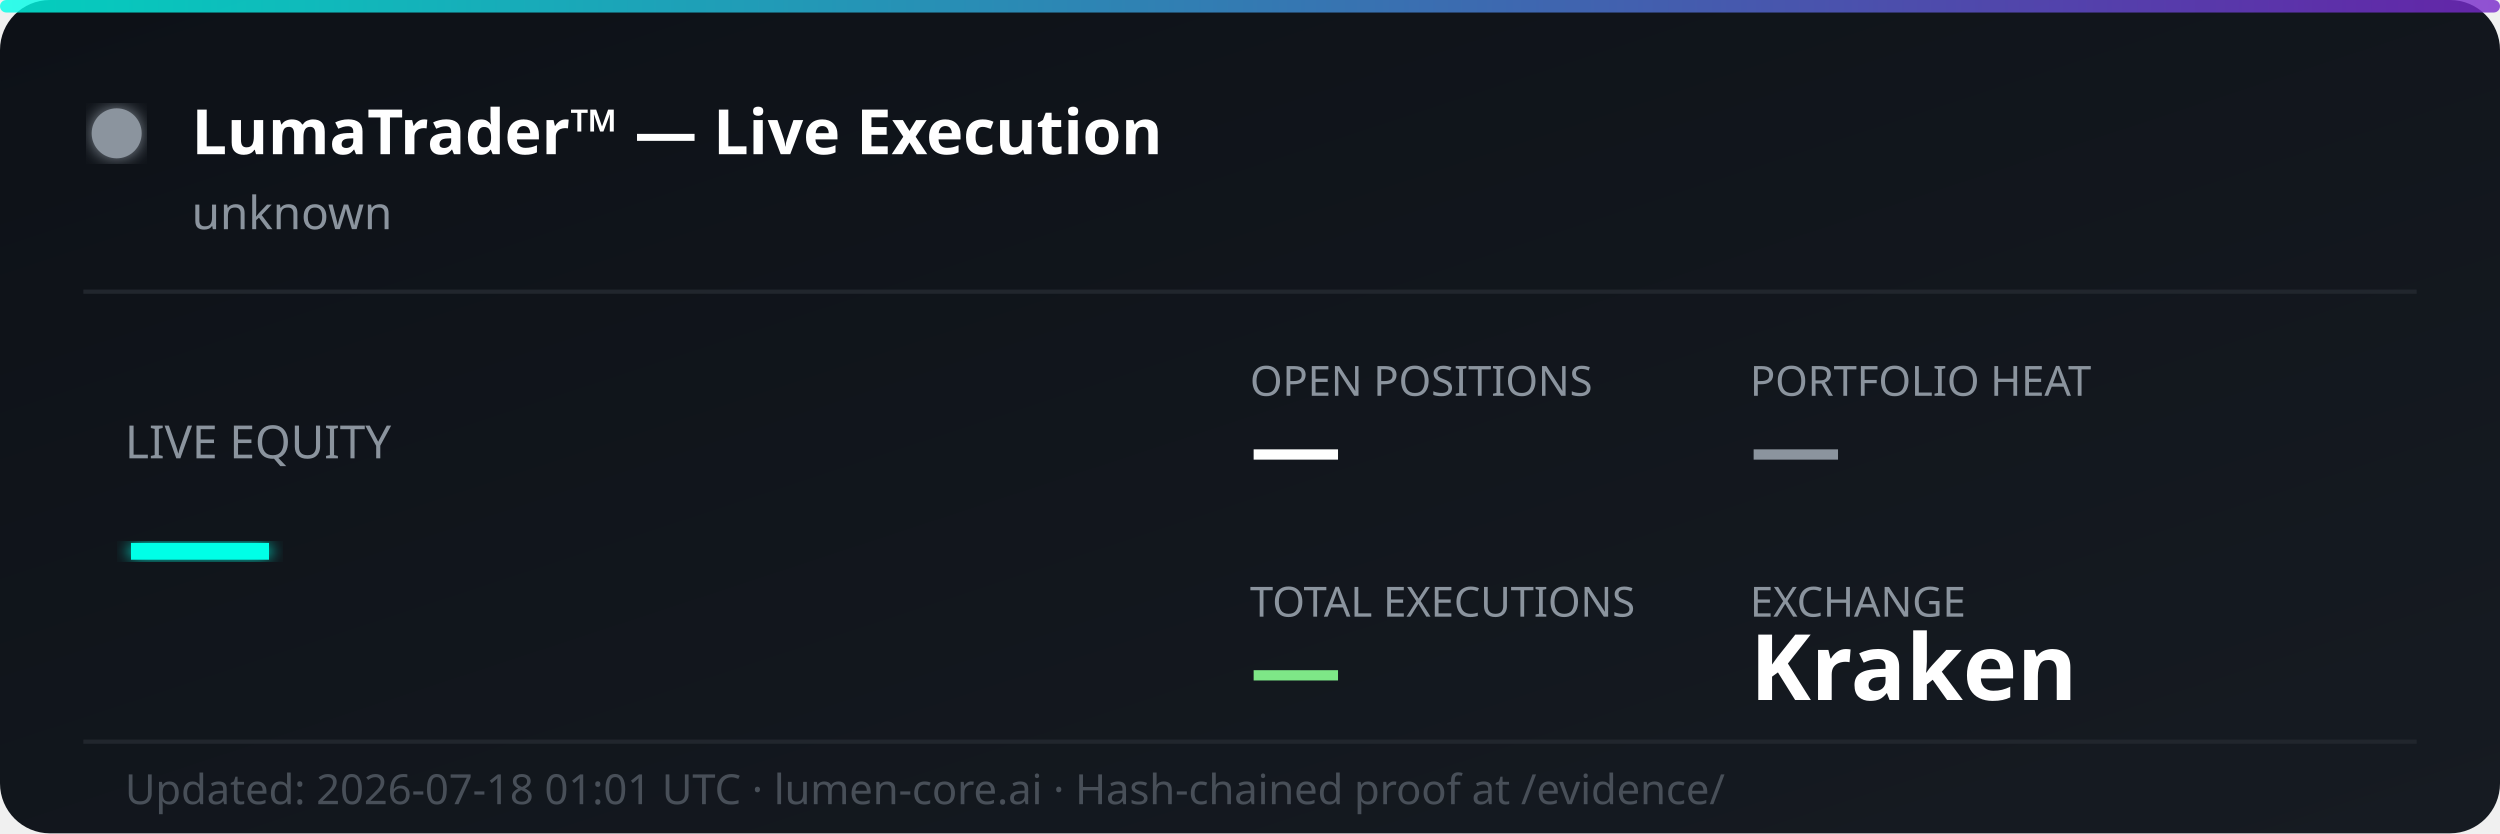
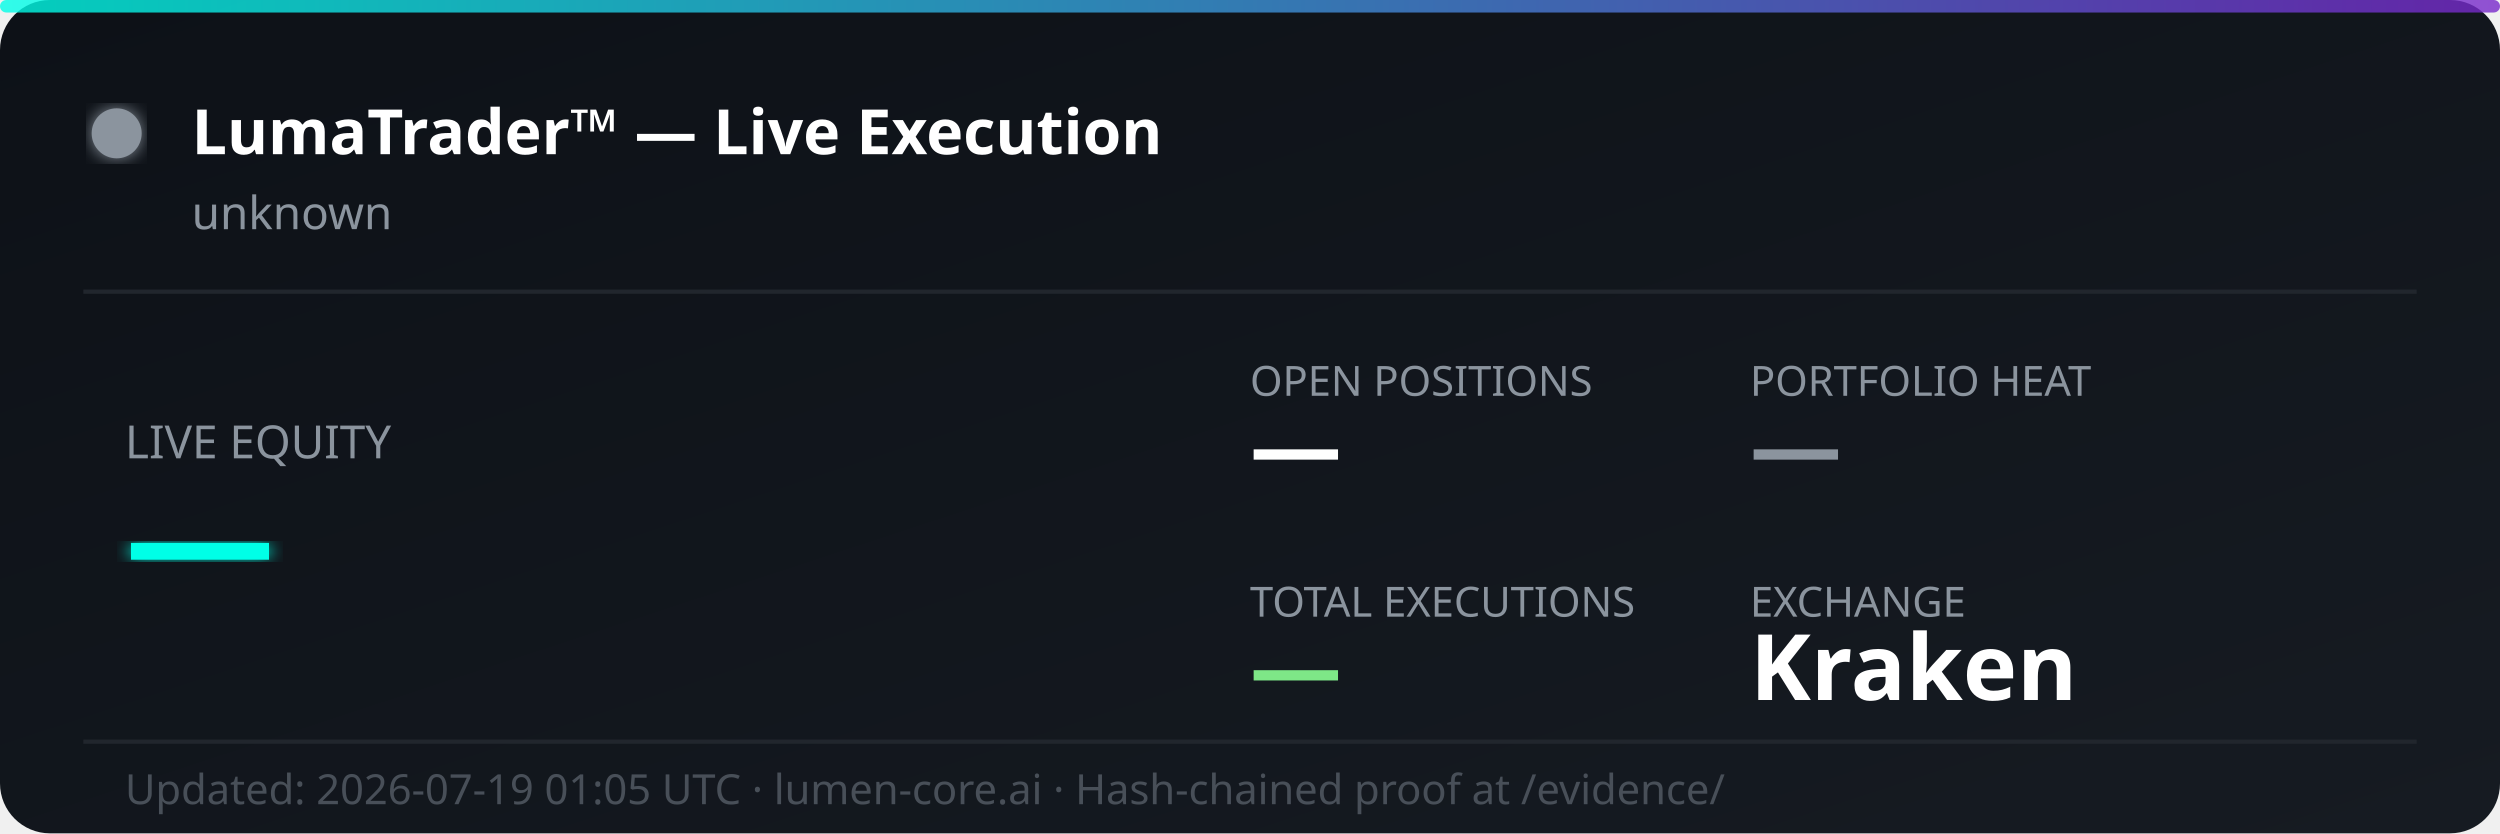
<svg xmlns="http://www.w3.org/2000/svg" width="600" height="200" viewBox="0 0 600 200" fill="none">
  <defs>
    <linearGradient id="bg" x1="0%" y1="0%" x2="100%" y2="100%">
      <stop offset="0%" style="stop-color:#0d1117;stop-opacity:1" />
      <stop offset="100%" style="stop-color:#161b22;stop-opacity:1" />
    </linearGradient>
    <linearGradient id="accent" x1="0%" y1="0%" x2="100%" y2="0%">
      <stop offset="0%" style="stop-color:#00ffe7;stop-opacity:0.8" />
      <stop offset="100%" style="stop-color:#7928ca;stop-opacity:0.8" />
    </linearGradient>
    <filter id="glow">
      <feGaussianBlur stdDeviation="2" result="coloredBlur" />
      <feMerge>
        <feMergeNode in="coloredBlur" />
        <feMergeNode in="SourceGraphic" />
      </feMerge>
    </filter>
  </defs>
  <rect width="600" height="200" rx="12" fill="url(#bg)" />
  <rect width="600" height="3" rx="1.5" fill="url(#accent)" />
  <circle cx="28" cy="32" r="6" fill="#8b949e" filter="url(#glow)">
    <animate attributeName="opacity" values="1;0.3;1" dur="2s" repeatCount="indefinite" />
  </circle>
  <text x="46" y="37" font-family="'Segoe UI', system-ui, sans-serif" font-size="15" font-weight="700" fill="#ffffff">LumaTrader™ — Live Execution</text>
  <text x="46" y="55" font-family="'Segoe UI', system-ui, sans-serif" font-size="11" fill="#8b949e">unknown</text>
  <line x1="20" y1="70" x2="580" y2="70" stroke="#21262d" stroke-width="1" />
  <text x="30" y="110" font-family="'Segoe UI', system-ui, sans-serif" font-size="11" fill="#8b949e">LIVE EQUITY</text>
  <text x="30" y="142" font-family="'Segoe UI', system-ui, sans-serif" font-size="36" font-weight="800" fill="#00ffe7" filter="url(#glow)">—</text>
  <text x="300" y="95" font-family="'Segoe UI', system-ui, sans-serif" font-size="10" fill="#8b949e">OPEN POSITIONS</text>
  <text x="300" y="115" font-family="'Segoe UI', system-ui, sans-serif" font-size="22" font-weight="700" fill="#ffffff">—</text>
  <text x="420" y="95" font-family="'Segoe UI', system-ui, sans-serif" font-size="10" fill="#8b949e">PORTFOLIO HEAT</text>
  <text x="420" y="115" font-family="'Segoe UI', system-ui, sans-serif" font-size="22" font-weight="700" fill="#8b949e">—</text>
  <text x="300" y="148" font-family="'Segoe UI', system-ui, sans-serif" font-size="10" fill="#8b949e">TOTAL EXECUTIONS</text>
  <text x="300" y="168" font-family="'Segoe UI', system-ui, sans-serif" font-size="22" font-weight="700" fill="#7ee787">—</text>
  <text x="420" y="148" font-family="'Segoe UI', system-ui, sans-serif" font-size="10" fill="#8b949e">EXCHANGE</text>
  <text x="420" y="168" font-family="'Segoe UI', system-ui, sans-serif" font-size="22" font-weight="700" fill="#ffffff">Kraken</text>
  <line x1="20" y1="178" x2="580" y2="178" stroke="#21262d" stroke-width="1" />
-   <text x="30" y="193" font-family="'Segoe UI', system-ui, sans-serif" font-size="10" fill="#484f58">Updated: 2026-07-18 01:01 UTC · lumen-core.ai · Hash-chained proof at /evidence/</text>
+   <text x="30" y="193" font-family="'Segoe UI', system-ui, sans-serif" font-size="10" fill="#484f58">Updated: 2026-07-19 01:05 UTC · lumen-core.ai · Hash-chained proof at /evidence/</text>
</svg>
